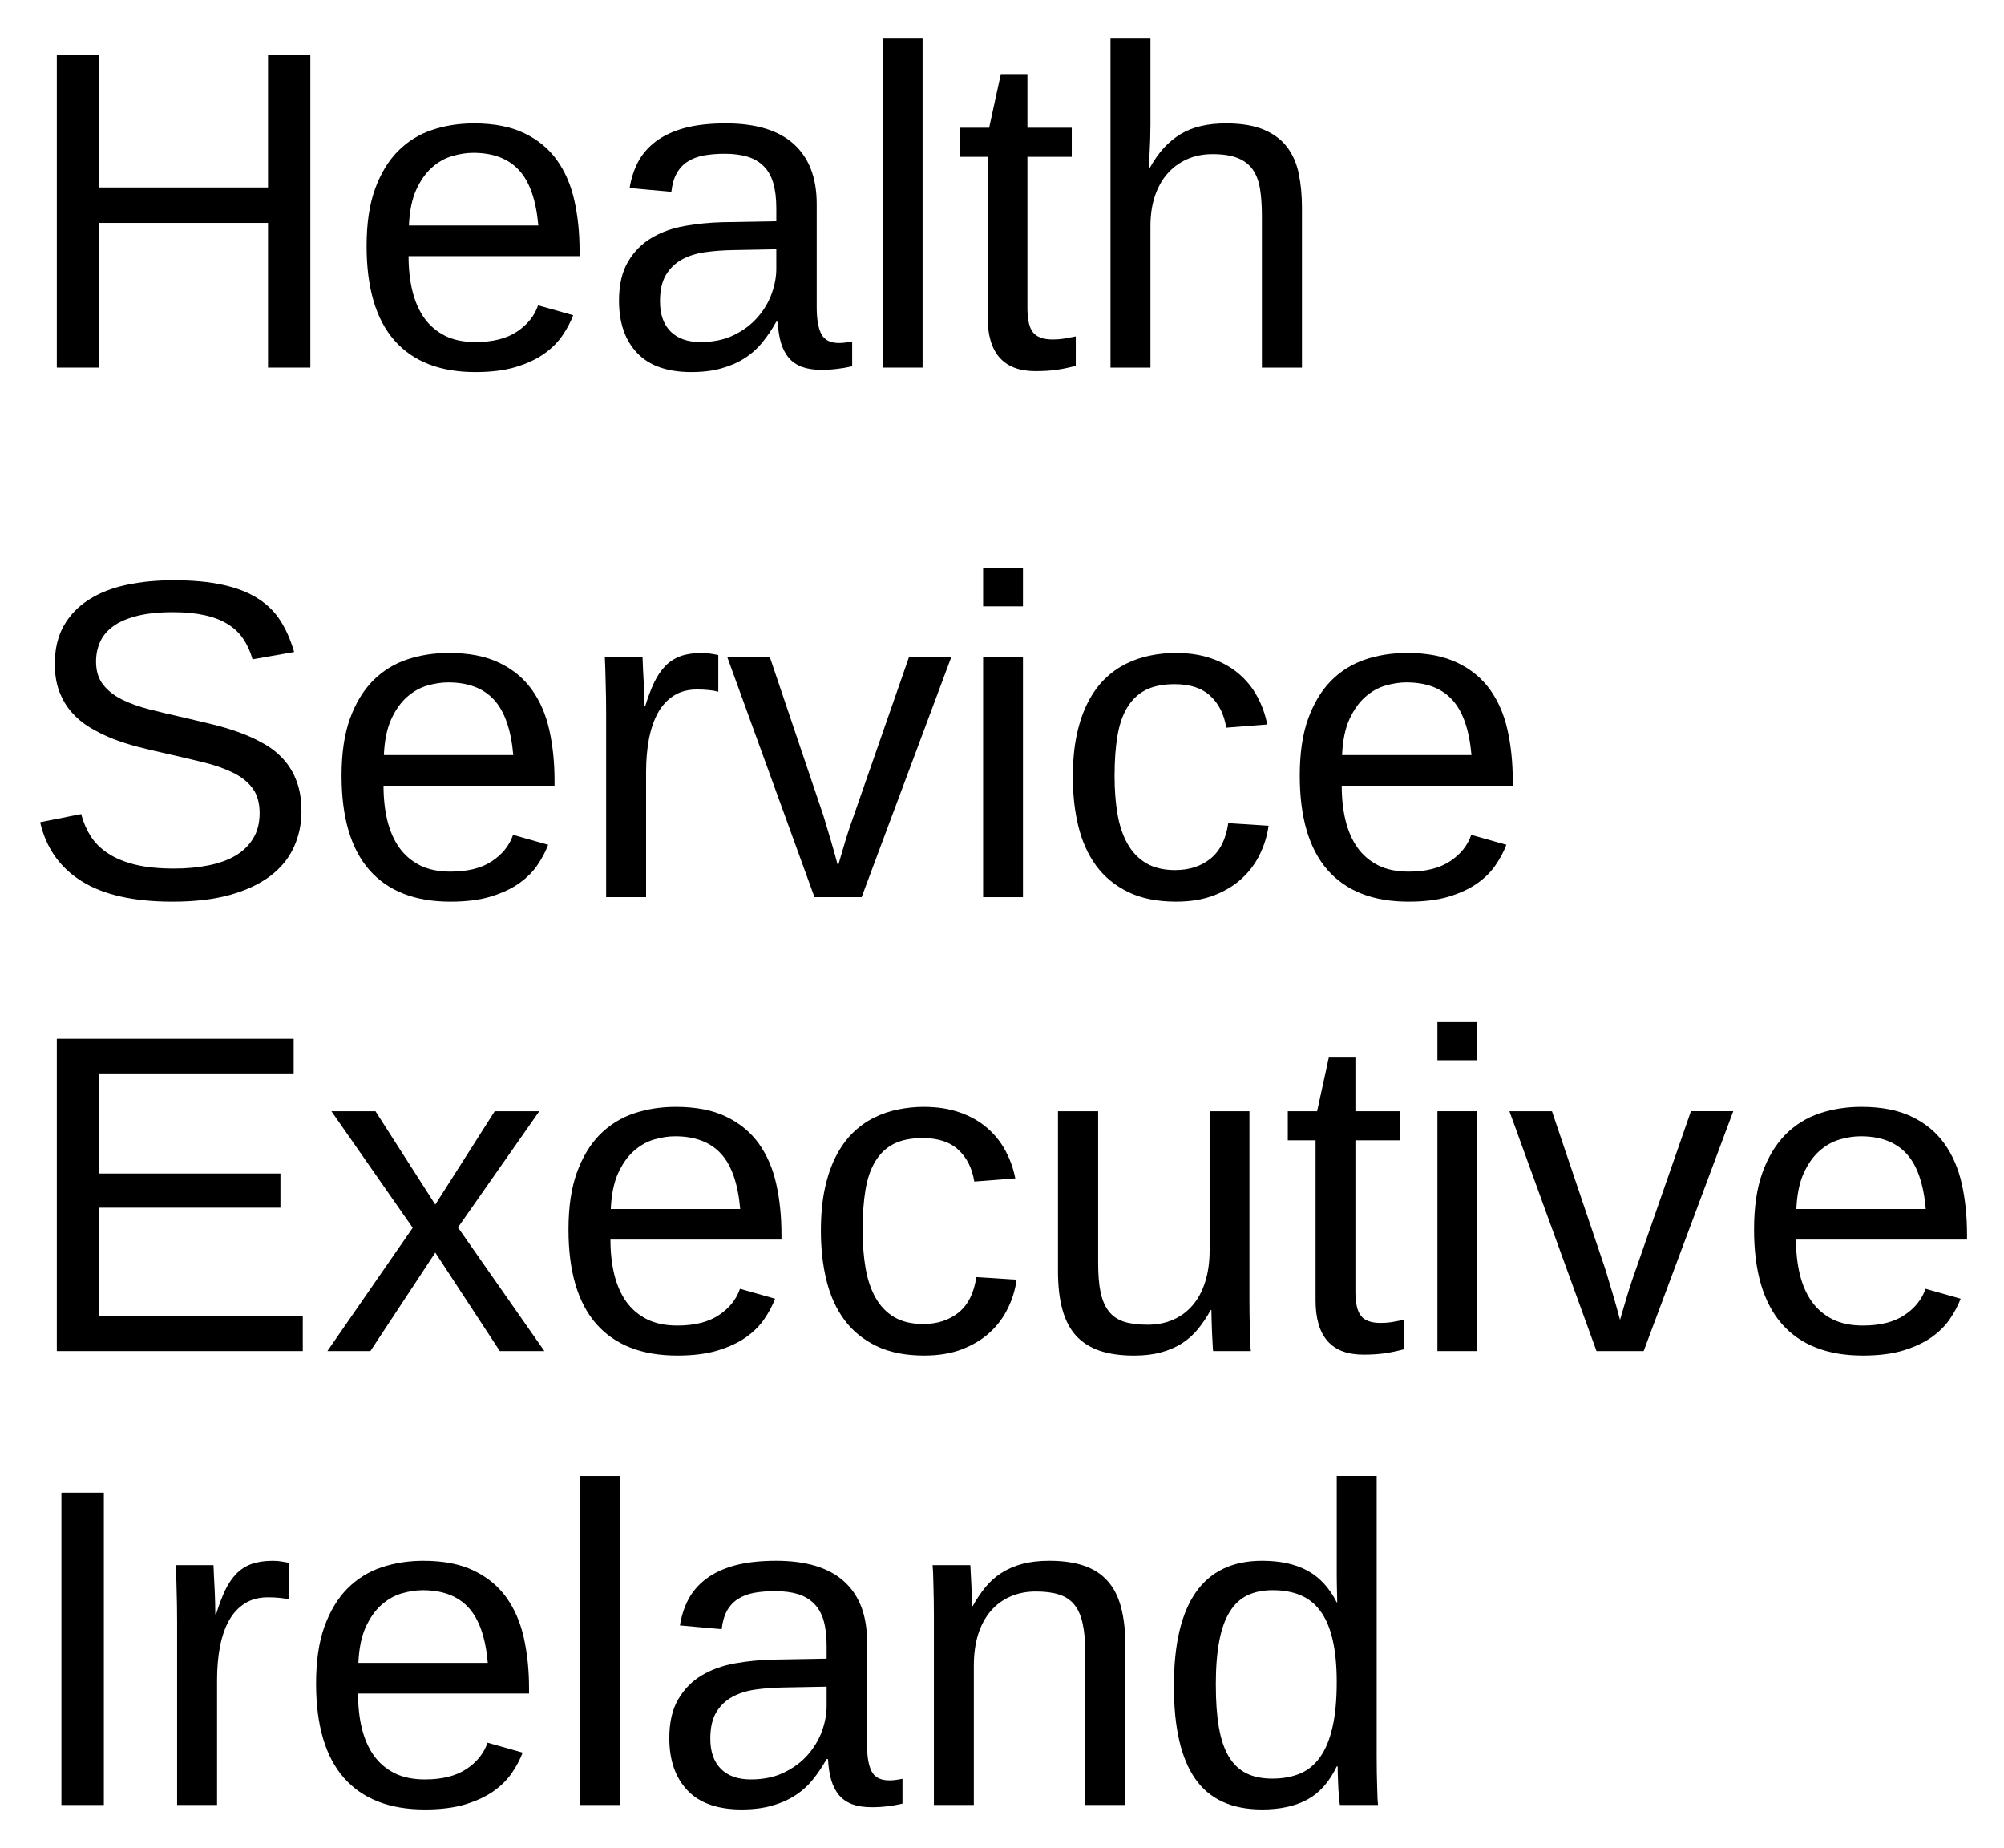
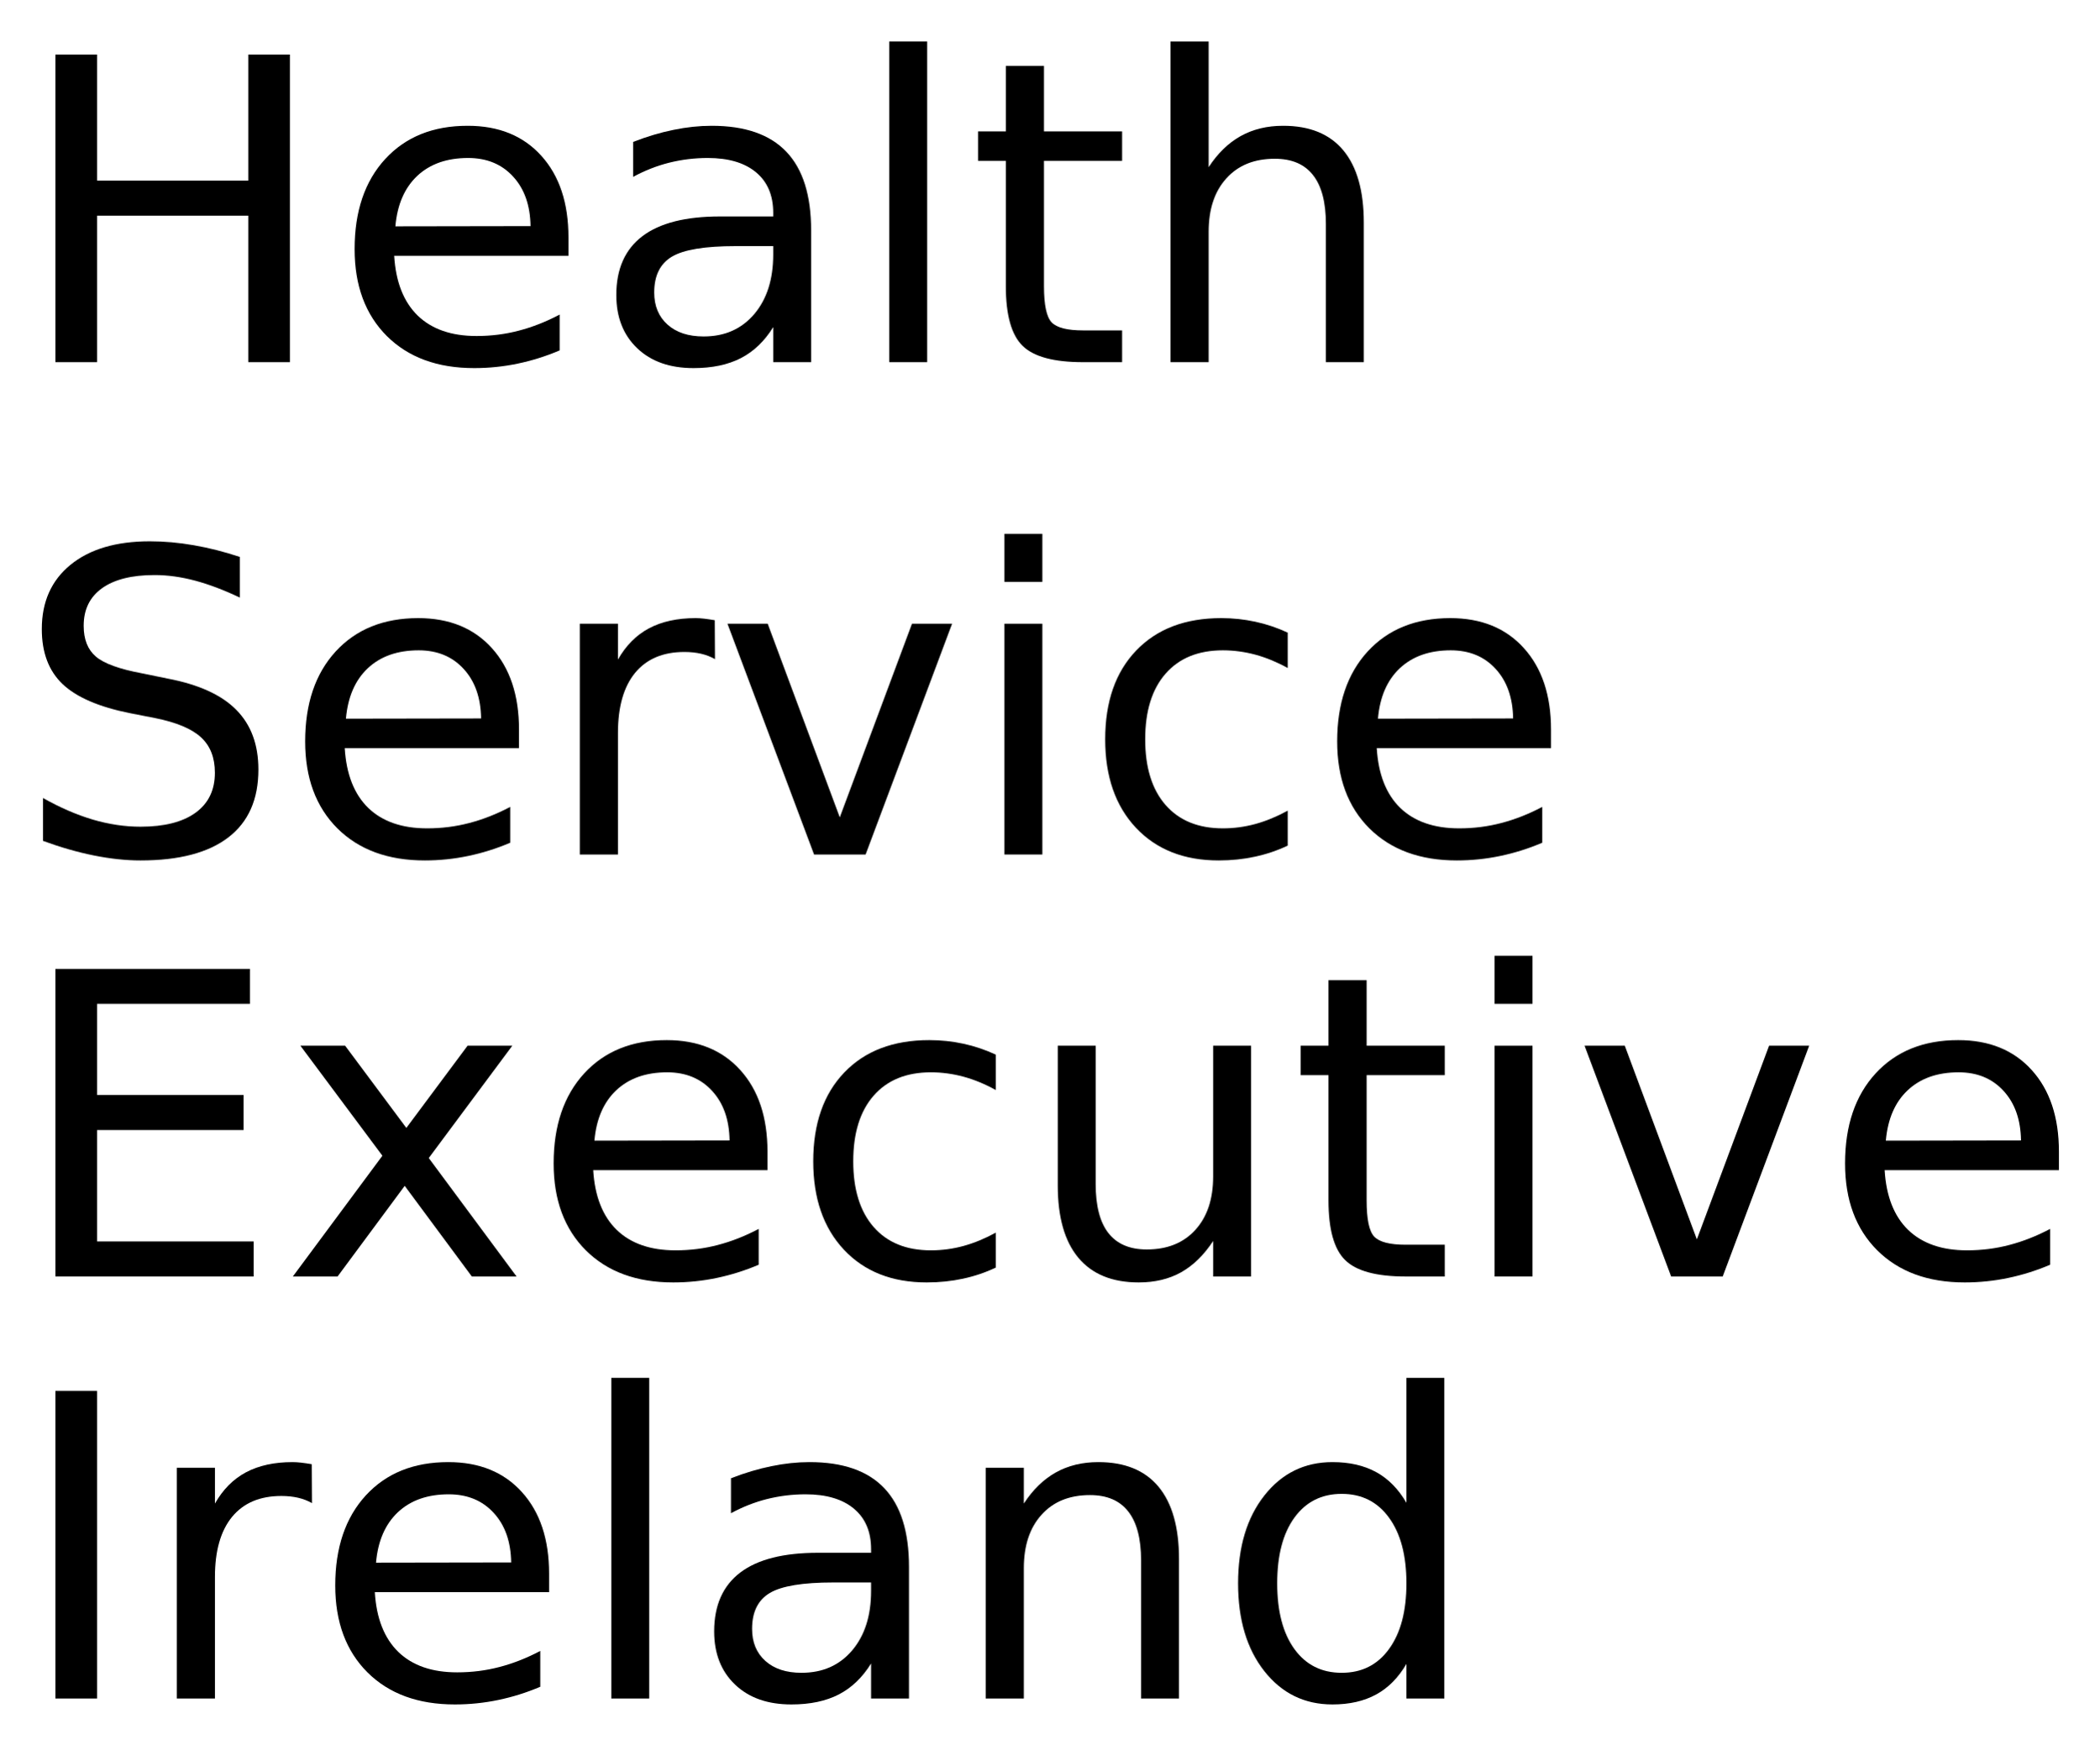
- <svg xmlns="http://www.w3.org/2000/svg" xmlns:xlink="http://www.w3.org/1999/xlink" role="img" viewBox="-2.59 1.41 264.94 244.19">
+ <svg xmlns="http://www.w3.org/2000/svg" xmlns:xlink="http://www.w3.org/1999/xlink" role="img" viewBox="-1.99 -1.49 298.48 247.98">
  <defs>
-     <symbol overflow="visible">
-       <path d="M2 0v-39.984h15.938V0zm1.984-2H15.938v-36H3.984zm0 0" />
-     </symbol>
-     <symbol id="a" overflow="visible">
-       <path d="M32.844 0v-19.125H10.516V0H4.922v-41.281h5.594v17.469h22.328v-17.469h5.594V0zm0 0" />
-     </symbol>
-     <symbol id="b" overflow="visible">
-       <path d="M8.094-14.734c0 1.656.164 3.184.5 4.578.344 1.398.867 2.602 1.578 3.609.719 1 1.633 1.781 2.75 2.344 1.113.555 2.453.828 4.016.828 2.281 0 4.109-.457 5.484-1.375 1.383-.914 2.316-2.078 2.797-3.484l4.641 1.312c-.336.887-.805 1.773-1.406 2.656-.594.887-1.391 1.688-2.391 2.406-.992.711-2.234 1.297-3.734 1.766-1.492.457-3.289.688-5.391.688-4.688 0-8.262-1.395-10.719-4.188-2.449-2.801-3.672-6.957-3.672-12.469 0-2.969.367-5.477 1.109-7.531.75-2.062 1.766-3.738 3.047-5.031 1.289-1.289 2.797-2.223 4.516-2.797 1.719-.57 3.555-.859 5.516-.859 2.656 0 4.875.434 6.656 1.297 1.789.855 3.227 2.039 4.312 3.547 1.082 1.512 1.852 3.293 2.312 5.344.457 2.055.688 4.273.688 6.656v.703zM25.25-18.781c-.293-3.344-1.141-5.781-2.547-7.312-1.406-1.531-3.43-2.297-6.062-2.297-.875 0-1.797.141-2.766.422-.969.281-1.867.789-2.688 1.516-.812.719-1.508 1.699-2.078 2.938-.562 1.242-.887 2.82-.969 4.734zm0 0" />
-     </symbol>
-     <symbol id="c" overflow="visible">
-       <path d="M12.125.594c-3.18 0-5.57-.836-7.172-2.516-1.605-1.688-2.406-3.992-2.406-6.922 0-2.094.395-3.805 1.188-5.141.789-1.344 1.828-2.395 3.109-3.156 1.281-.758 2.738-1.285 4.375-1.578 1.645-.289 3.316-.457 5.016-.5l7.109-.125v-1.719c0-1.312-.137-2.426-.406-3.344-.273-.914-.695-1.656-1.266-2.219-.562-.57-1.273-.988-2.125-1.25-.844-.258-1.844-.391-3-.391-1.012 0-1.93.074-2.75.219-.824.148-1.539.414-2.141.797-.605.375-1.094.891-1.469 1.547-.367.648-.605 1.469-.719 2.469l-5.516-.5c.195-1.25.566-2.395 1.109-3.438.551-1.039 1.328-1.941 2.328-2.703 1.008-.77 2.27-1.363 3.781-1.781 1.52-.414 3.352-.625 5.5-.625 3.977 0 6.973.914 8.984 2.734 2.02 1.824 3.031 4.465 3.031 7.922v13.656c0 1.562.203 2.742.609 3.531.406.793 1.188 1.188 2.344 1.188.289 0 .582-.02.875-.062.289-.039.578-.086.859-.141v3.281c-.668.156-1.328.27-1.984.344-.656.082-1.355.125-2.094.125-1 0-1.855-.133-2.562-.391-.711-.27-1.293-.672-1.75-1.203-.449-.539-.793-1.207-1.031-2-.23-.789-.371-1.711-.422-2.766h-.188c-.562 1.012-1.184 1.93-1.859 2.75-.668.824-1.453 1.523-2.359 2.094-.898.574-1.918 1.016-3.062 1.328-1.137.32-2.449.484-3.938.484zM13.328-3.375c1.676 0 3.145-.305 4.406-.922 1.258-.613 2.305-1.398 3.141-2.359.832-.957 1.453-2 1.859-3.125.406-1.133.609-2.219.609-3.25v-2.609l-5.766.109c-1.293.023-2.523.117-3.688.281-1.156.168-2.18.496-3.062.984-.875.492-1.574 1.172-2.094 2.047-.512.875-.766 2.027-.766 3.453 0 1.719.461 3.047 1.391 3.984.926.938 2.25 1.406 3.969 1.406zm0 0" />
-     </symbol>
-     <symbol id="d" overflow="visible">
-       <path d="M4.047 0v-43.484H9.312V0zm0 0" />
-     </symbol>
-     <symbol id="e" overflow="visible">
-       <path d="M16.234-.234c-.805.219-1.621.391-2.453.516-.824.125-1.781.188-2.875.188-4.219 0-6.328-2.391-6.328-7.172v-21.156H.906v-3.844h3.875l1.547-7.094h3.516v7.094h5.859v3.844H9.844v20c0 1.531.25 2.605.75 3.219.5.617 1.363.922 2.594.922.508 0 1-.035 1.469-.109a51.988 51.988 0 0 0 1.578-.297zm0 0" />
-     </symbol>
-     <symbol id="f" overflow="visible">
-       <path d="M9.281-26.281c.594-1.07 1.227-1.984 1.906-2.734.688-.75 1.438-1.367 2.25-1.859.82-.488 1.723-.844 2.703-1.062.977-.227 2.07-.344 3.281-.344 2.031 0 3.695.277 5 .828 1.301.543 2.328 1.309 3.078 2.297.75.98 1.266 2.156 1.547 3.531.281 1.367.422 2.867.422 4.5V0h-5.297v-20.094c0-1.352-.086-2.535-.25-3.547-.168-1.02-.484-1.863-.953-2.531-.469-.676-1.137-1.188-2-1.531-.855-.344-1.965-.516-3.328-.516-1.25 0-2.383.23-3.391.688-1 .449-1.859 1.086-2.578 1.906-.711.812-1.262 1.809-1.656 2.984-.387 1.168-.578 2.484-.578 3.953V0H4.156v-43.484H9.438v11.312c0 .648-.012 1.293-.031 1.938-.023.648-.047 1.246-.078 1.797-.031.543-.059 1.008-.078 1.391-.012.375-.027.633-.047.766zm0 0" />
-     </symbol>
-     <symbol id="g" overflow="visible">
-       <path d="M37.266-11.391c0 1.73-.34 3.328-1.016 4.797-.668 1.469-1.703 2.734-3.109 3.797-1.406 1.062-3.184 1.898-5.328 2.5-2.137.594-4.668.891-7.594.891-5.137 0-9.141-.898-12.016-2.703C5.328-3.91 3.5-6.508 2.719-9.906l5.422-1.078c.281 1.074.703 2.055 1.266 2.938.562.875 1.328 1.633 2.297 2.266.969.637 2.164 1.133 3.594 1.484 1.426.344 3.133.516 5.125.516 1.656 0 3.176-.141 4.562-.422C26.379-4.484 27.57-4.914 28.562-5.5c1-.594 1.773-1.352 2.328-2.281.562-.926.844-2.035.844-3.328 0-1.344-.309-2.43-.922-3.266-.617-.844-1.48-1.535-2.594-2.078-1.117-.551-2.445-1.016-3.984-1.391-1.543-.375-3.25-.773-5.125-1.203-1.156-.25-2.32-.523-3.484-.828-1.156-.301-2.273-.66-3.344-1.078-1.062-.426-2.062-.922-3-1.484-.938-.57-1.75-1.254-2.438-2.047-.68-.789-1.215-1.707-1.609-2.75-.387-1.039-.578-2.242-.578-3.609 0-1.957.395-3.633 1.188-5.031.789-1.395 1.891-2.539 3.297-3.438 1.406-.906 3.066-1.562 4.984-1.969 1.914-.406 3.984-.609 6.203-.609 2.562 0 4.75.203 6.562.609 1.82.398 3.359.996 4.609 1.797 1.25.793 2.25 1.781 3 2.969.75 1.18 1.348 2.547 1.797 4.109l-5.5.969c-.281-1-.684-1.891-1.203-2.672-.512-.781-1.188-1.43-2.031-1.953-.836-.531-1.855-.93-3.062-1.203-1.199-.27-2.605-.406-4.219-.406-1.918 0-3.527.172-4.828.516-1.305.336-2.352.797-3.141 1.391-.781.586-1.344 1.273-1.688 2.062-.344.793-.516 1.648-.516 2.562 0 1.23.305 2.242.922 3.031.613.793 1.445 1.453 2.5 1.984 1.062.523 2.285.961 3.672 1.312 1.383.355 2.859.703 4.422 1.047 1.27.293 2.535.594 3.797.906 1.258.305 2.461.664 3.609 1.078 1.156.418 2.234.914 3.234 1.484 1.008.562 1.883 1.258 2.625 2.078.738.812 1.316 1.777 1.734 2.891.426 1.117.641 2.43.641 3.938zm0 0" />
-     </symbol>
-     <symbol id="h" overflow="visible">
-       <path d="M4.156 0v-24.312c0-.664-.008-1.344-.016-2.031-.012-.695-.027-1.367-.047-2.016-.012-.645-.027-1.25-.047-1.812-.023-.57-.043-1.082-.062-1.531h4.984c.02.449.039.965.062 1.547.031.574.062 1.164.094 1.766.031.605.051 1.188.062 1.75.008.555.016 1.027.016 1.422h.109c.375-1.219.77-2.27 1.188-3.156.426-.883.922-1.613 1.484-2.188.562-.582 1.234-1.016 2.016-1.297.781-.281 1.727-.422 2.844-.422.426 0 .832.039 1.219.109.395.062.703.121.922.172v4.844c-.355-.102-.766-.176-1.234-.219-.469-.051-.996-.078-1.578-.078-1.211 0-2.242.277-3.094.828-.844.543-1.539 1.297-2.078 2.266-.531.969-.93 2.125-1.188 3.469-.25 1.336-.375 2.789-.375 4.359V0zm0 0" />
-     </symbol>
-     <symbol id="i" overflow="visible">
-       <path d="M17.953 0h-6.234L.203-31.703h5.625l6.969 20.625c.145.43.305.953.484 1.578.188.617.379 1.258.578 1.922.195.656.379 1.293.547 1.906.164.617.305 1.133.422 1.547.113-.414.266-.93.453-1.547.188-.613.375-1.242.562-1.891a56.547 56.547 0 0 1 .609-1.891c.207-.613.391-1.133.547-1.562l7.203-20.688h5.594zm0 0" />
-     </symbol>
-     <symbol id="j" overflow="visible">
-       <path d="M4.016-38.438v-5.047h5.266v5.047zm0 38.438v-31.703h5.266V0zm0 0" />
-     </symbol>
-     <symbol id="k" overflow="visible">
-       <path d="M8.062-16c0 1.824.129 3.496.391 5.016.258 1.523.703 2.836 1.328 3.938.625 1.105 1.445 1.961 2.469 2.562 1.031.605 2.301.906 3.812.906 1.875 0 3.438-.504 4.688-1.516 1.258-1.02 2.039-2.582 2.344-4.688l5.328.344c-.18 1.312-.562 2.574-1.156 3.781-.586 1.211-1.383 2.277-2.391 3.203-1 .918-2.227 1.656-3.672 2.219-1.438.551-3.105.828-5 .828-2.48 0-4.59-.422-6.328-1.266-1.742-.844-3.152-2-4.234-3.469C4.555-5.617 3.77-7.359 3.281-9.359c-.492-2-.734-4.172-.734-6.516 0-2.133.176-4.016.531-5.641.352-1.633.848-3.062 1.484-4.281.633-1.219 1.379-2.242 2.234-3.078.863-.832 1.797-1.492 2.797-1.984 1.008-.5 2.066-.859 3.172-1.078 1.113-.227 2.238-.344 3.375-.344 1.781 0 3.363.246 4.75.734 1.383.48 2.578 1.148 3.578 2 1.008.855 1.828 1.859 2.453 3.016.625 1.148 1.066 2.383 1.328 3.703l-5.422.422c-.281-1.758-.98-3.156-2.094-4.188-1.105-1.039-2.684-1.562-4.734-1.562-1.512 0-2.773.25-3.781.75-1 .5-1.812 1.258-2.438 2.266-.625 1-1.07 2.262-1.328 3.781C8.191-19.836 8.062-18.051 8.062-16zm0 0" />
-     </symbol>
-     <symbol id="l" overflow="visible">
-       <path d="M4.922 0v-41.281h31.312v4.578H10.516v13.234h23.969v4.516H10.516v14.375H37.438V0zm0 0" />
-     </symbol>
-     <symbol id="m" overflow="visible">
-       <path d="M23.469 0L14.938-13.016 6.359 0H.672l11.281-16.297-10.75-15.406h5.828l7.906 12.344 7.859-12.344h5.891l-10.75 15.359L29.359 0zm0 0" />
-     </symbol>
-     <symbol id="n" overflow="visible">
-       <path d="M9.203-31.703v20.094c0 1.555.109 2.844.328 3.875.227 1.031.594 1.867 1.094 2.5.508.637 1.18 1.09 2.016 1.359.832.262 1.863.391 3.094.391 1.25 0 2.375-.219 3.375-.656 1.008-.445 1.867-1.082 2.578-1.906.719-.832 1.27-1.859 1.656-3.078.395-1.219.594-2.617.594-4.203v-18.375h5.266v24.938c0 .668.004 1.367.016 2.094.008.73.023 1.422.047 2.078.02.656.039 1.219.062 1.688.02.469.039.773.062.906h-4.984c-.023-.094-.043-.352-.062-.781-.023-.438-.047-.93-.078-1.484-.023-.562-.043-1.129-.062-1.703-.023-.57-.031-1.055-.031-1.453h-.094c-.5.918-1.059 1.75-1.672 2.5-.605.742-1.309 1.371-2.109 1.891-.793.512-1.711.906-2.75 1.188-1.031.289-2.23.438-3.594.438-1.762 0-3.277-.215-4.547-.641-1.273-.438-2.32-1.102-3.141-2-.812-.906-1.414-2.062-1.797-3.469-.387-1.406-.578-3.094-.578-5.062v-21.125zm0 0" />
-     </symbol>
-     <symbol id="o" overflow="visible">
-       <path d="M5.531 0v-41.281h5.609V0zm0 0" />
-     </symbol>
-     <symbol id="p" overflow="visible">
-       <path d="M24.172 0v-20.094c0-1.539-.117-2.828-.344-3.859-.219-1.039-.586-1.879-1.094-2.516-.512-.633-1.184-1.082-2.016-1.344-.824-.27-1.852-.406-3.078-.406-1.25 0-2.383.227-3.391.672-1 .438-1.859 1.074-2.578 1.906-.711.824-1.262 1.844-1.656 3.062-.387 1.219-.578 2.621-.578 4.203V0H4.156v-24.938c0-.656-.008-1.348-.016-2.078-.012-.738-.027-1.438-.047-2.094-.012-.656-.027-1.219-.047-1.688-.023-.469-.043-.77-.062-.906h4.984c.02.105.035.371.047.797.02.43.047.922.078 1.484.031.555.055 1.121.078 1.703.02.574.031 1.055.031 1.438h.078c.508-.914 1.066-1.742 1.672-2.484.602-.75 1.305-1.379 2.109-1.891.801-.52 1.719-.922 2.75-1.203 1.039-.281 2.242-.422 3.609-.422 1.758 0 3.273.215 4.547.641 1.27.43 2.312 1.094 3.125 2 .82.898 1.422 2.055 1.797 3.469.383 1.418.578 3.102.578 5.047V0zm0 0" />
-     </symbol>
-     <symbol id="q" overflow="visible">
-       <path d="M24.047-5.094c-.969 2.031-2.262 3.492-3.875 4.375-1.617.875-3.609 1.312-5.984 1.312-4.012 0-6.961-1.348-8.844-4.047-1.887-2.695-2.828-6.781-2.828-12.25 0-11.051 3.891-16.578 11.672-16.578 2.395 0 4.395.438 6 1.312 1.602.875 2.891 2.273 3.859 4.188h.062c0-.195-.008-.504-.016-.922-.012-.414-.023-.852-.031-1.312-.012-.457-.016-.891-.016-1.297v-13.172h5.281v36.953c0 .762.004 1.496.016 2.203.008.699.023 1.34.047 1.922.02.586.035 1.09.047 1.516.02.418.039.715.062.891h-5.031c-.043-.195-.078-.473-.109-.828-.031-.363-.062-.781-.094-1.25-.023-.469-.043-.961-.062-1.484-.023-.52-.031-1.031-.031-1.531zM8.062-15.875c0 2.188.133 4.062.406 5.625.27 1.562.707 2.852 1.312 3.859.602 1 1.375 1.734 2.312 2.203.938.469 2.082.703 3.438.703 1.383 0 2.609-.223 3.672-.672 1.062-.445 1.945-1.176 2.656-2.188.719-1.008 1.258-2.32 1.625-3.938.375-1.625.562-3.609.562-5.953 0-2.238-.188-4.133-.562-5.688-.367-1.562-.914-2.816-1.641-3.766-.719-.957-1.602-1.645-2.641-2.062-1.043-.426-2.246-.641-3.609-.641-1.293 0-2.406.227-3.344.672-.938.449-1.719 1.172-2.344 2.172-.625 1-1.09 2.297-1.391 3.891-.305 1.586-.453 3.512-.453 5.781zm0 0" />
-     </symbol>
+     <g id="glyph-0-0">
+       <path d="M 5.891 -43.734 L 11.812 -43.734 L 11.812 -25.812 L 33.312 -25.812 L 33.312 -43.734 L 39.234 -43.734 L 39.234 0 L 33.312 0 L 33.312 -20.828 L 11.812 -20.828 L 11.812 0 L 5.891 0 Z M 5.891 -43.734" />
+     </g>
+     <g id="glyph-0-1">
+       <path d="M 33.719 -17.75 L 33.719 -15.125 L 8.938 -15.125 C 9.164 -11.406 10.281 -8.57 12.281 -6.625 C 14.289 -4.688 17.082 -3.719 20.656 -3.719 C 22.727 -3.719 24.734 -3.973 26.672 -4.484 C 28.617 -4.992 30.551 -5.754 32.469 -6.766 L 32.469 -1.672 C 30.531 -0.848 28.547 -0.223 26.516 0.203 C 24.484 0.629 22.422 0.844 20.328 0.844 C 15.098 0.844 10.953 -0.676 7.891 -3.719 C 4.836 -6.77 3.312 -10.891 3.312 -16.078 C 3.312 -21.453 4.758 -25.719 7.656 -28.875 C 10.562 -32.031 14.473 -33.609 19.391 -33.609 C 23.805 -33.609 27.297 -32.188 29.859 -29.344 C 32.43 -26.5 33.719 -22.633 33.719 -17.75 Z M 28.328 -19.344 C 28.285 -22.289 27.457 -24.641 25.844 -26.391 C 24.238 -28.148 22.109 -29.031 19.453 -29.031 C 16.441 -29.031 14.031 -28.18 12.219 -26.484 C 10.414 -24.785 9.379 -22.395 9.109 -19.312 Z M 28.328 -19.344" />
+     </g>
+     <g id="glyph-0-2">
+       <path d="M 20.562 -16.5 C 16.207 -16.5 13.191 -16 11.516 -15 C 9.836 -14 9 -12.301 9 -9.906 C 9 -7.988 9.629 -6.469 10.891 -5.344 C 12.148 -4.219 13.863 -3.656 16.031 -3.656 C 19.02 -3.656 21.414 -4.711 23.219 -6.828 C 25.02 -8.953 25.922 -11.773 25.922 -15.297 L 25.922 -16.5 Z M 31.312 -18.719 L 31.312 0 L 25.922 0 L 25.922 -4.984 C 24.691 -2.992 23.16 -1.523 21.328 -0.578 C 19.492 0.367 17.25 0.844 14.594 0.844 C 11.227 0.844 8.555 -0.098 6.578 -1.984 C 4.598 -3.867 3.609 -6.391 3.609 -9.547 C 3.609 -13.242 4.844 -16.031 7.312 -17.906 C 9.781 -19.781 13.469 -20.719 18.375 -20.719 L 25.922 -20.719 L 25.922 -21.234 C 25.922 -23.723 25.102 -25.645 23.469 -27 C 21.844 -28.352 19.555 -29.031 16.609 -29.031 C 14.734 -29.031 12.906 -28.805 11.125 -28.359 C 9.352 -27.91 7.645 -27.238 6 -26.344 L 6 -31.312 C 7.977 -32.082 9.895 -32.656 11.75 -33.031 C 13.602 -33.414 15.41 -33.609 17.172 -33.609 C 21.91 -33.609 25.453 -32.375 27.797 -29.906 C 30.141 -27.445 31.312 -23.719 31.312 -18.719 Z M 31.312 -18.719" />
+     </g>
+     <g id="glyph-0-3">
+       <path d="M 5.656 -45.594 L 11.047 -45.594 L 11.047 0 L 5.656 0 Z M 5.656 -45.594" />
+     </g>
+     <g id="glyph-0-4">
+       <path d="M 10.984 -42.125 L 10.984 -32.812 L 22.094 -32.812 L 22.094 -28.625 L 10.984 -28.625 L 10.984 -10.812 C 10.984 -8.133 11.348 -6.414 12.078 -5.656 C 12.816 -4.895 14.305 -4.516 16.547 -4.516 L 22.094 -4.516 L 22.094 0 L 16.547 0 C 12.391 0 9.52 -0.773 7.938 -2.328 C 6.352 -3.879 5.562 -6.707 5.562 -10.812 L 5.562 -28.625 L 1.609 -28.625 L 1.609 -32.812 L 5.562 -32.812 L 5.562 -42.125 Z M 10.984 -42.125" />
+     </g>
+     <g id="glyph-0-5">
+       <path d="M 32.938 -19.812 L 32.938 0 L 27.547 0 L 27.547 -19.625 C 27.547 -22.727 26.938 -25.051 25.719 -26.594 C 24.508 -28.145 22.695 -28.922 20.281 -28.922 C 17.363 -28.922 15.066 -27.988 13.391 -26.125 C 11.711 -24.27 10.875 -21.742 10.875 -18.547 L 10.875 0 L 5.453 0 L 5.453 -45.594 L 10.875 -45.594 L 10.875 -27.719 C 12.156 -29.688 13.672 -31.16 15.422 -32.141 C 17.172 -33.117 19.188 -33.609 21.469 -33.609 C 25.238 -33.609 28.094 -32.441 30.031 -30.109 C 31.969 -27.773 32.938 -24.344 32.938 -19.812 Z M 32.938 -19.812" />
+     </g>
+     <g id="glyph-0-6">
+       <path d="M 32.109 -42.312 L 32.109 -36.531 C 29.859 -37.602 27.738 -38.406 25.75 -38.938 C 23.758 -39.469 21.836 -39.734 19.984 -39.734 C 16.754 -39.734 14.266 -39.109 12.516 -37.859 C 10.773 -36.609 9.906 -34.828 9.906 -32.516 C 9.906 -30.586 10.484 -29.129 11.641 -28.141 C 12.805 -27.148 15.008 -26.352 18.25 -25.75 L 21.828 -25.016 C 26.242 -24.18 29.5 -22.703 31.594 -20.578 C 33.695 -18.461 34.75 -15.629 34.75 -12.078 C 34.75 -7.836 33.328 -4.625 30.484 -2.438 C 27.641 -0.25 23.473 0.844 17.984 0.844 C 15.922 0.844 13.719 0.609 11.375 0.141 C 9.039 -0.328 6.625 -1.02 4.125 -1.938 L 4.125 -8.031 C 6.531 -6.676 8.883 -5.656 11.188 -4.969 C 13.5 -4.289 15.766 -3.953 17.984 -3.953 C 21.367 -3.953 23.977 -4.613 25.812 -5.938 C 27.645 -7.27 28.562 -9.164 28.562 -11.625 C 28.562 -13.781 27.898 -15.461 26.578 -16.672 C 25.266 -17.879 23.102 -18.785 20.094 -19.391 L 16.5 -20.094 C 12.082 -20.977 8.883 -22.359 6.906 -24.234 C 4.938 -26.109 3.953 -28.711 3.953 -32.047 C 3.953 -35.922 5.312 -38.969 8.031 -41.188 C 10.758 -43.414 14.52 -44.531 19.312 -44.531 C 21.363 -44.531 23.453 -44.344 25.578 -43.969 C 27.703 -43.602 29.879 -43.051 32.109 -42.312 Z M 32.109 -42.312" />
+     </g>
+     <g id="glyph-0-7">
+       <path d="M 24.672 -27.781 C 24.066 -28.125 23.406 -28.379 22.688 -28.547 C 21.977 -28.711 21.191 -28.797 20.328 -28.797 C 17.285 -28.797 14.945 -27.805 13.312 -25.828 C 11.688 -23.848 10.875 -21 10.875 -17.281 L 10.875 0 L 5.453 0 L 5.453 -32.812 L 10.875 -32.812 L 10.875 -27.719 C 12 -29.707 13.469 -31.188 15.281 -32.156 C 17.102 -33.125 19.316 -33.609 21.922 -33.609 C 22.285 -33.609 22.691 -33.582 23.141 -33.531 C 23.586 -33.477 24.086 -33.406 24.641 -33.312 Z M 24.672 -27.781" />
+     </g>
+     <g id="glyph-0-8">
+       <path d="M 1.781 -32.812 L 7.5 -32.812 L 17.75 -5.281 L 28.016 -32.812 L 33.719 -32.812 L 21.422 0 L 14.094 0 Z M 1.781 -32.812" />
+     </g>
+     <g id="glyph-0-9">
+       <path d="M 5.656 -32.812 L 11.047 -32.812 L 11.047 0 L 5.656 0 Z M 5.656 -45.594 L 11.047 -45.594 L 11.047 -38.766 L 5.656 -38.766 Z M 5.656 -45.594" />
+     </g>
+     <g id="glyph-0-10">
+       <path d="M 29.266 -31.547 L 29.266 -26.516 C 27.742 -27.359 26.219 -27.988 24.688 -28.406 C 23.156 -28.82 21.609 -29.031 20.047 -29.031 C 16.547 -29.031 13.828 -27.922 11.891 -25.703 C 9.961 -23.492 9 -20.383 9 -16.375 C 9 -12.375 9.961 -9.266 11.891 -7.047 C 13.828 -4.828 16.547 -3.719 20.047 -3.719 C 21.609 -3.719 23.156 -3.926 24.688 -4.344 C 26.219 -4.77 27.742 -5.398 29.266 -6.234 L 29.266 -1.266 C 27.766 -0.555 26.207 -0.031 24.594 0.312 C 22.977 0.664 21.266 0.844 19.453 0.844 C 14.516 0.844 10.586 -0.707 7.672 -3.812 C 4.766 -6.914 3.312 -11.102 3.312 -16.375 C 3.312 -21.727 4.781 -25.938 7.719 -29 C 10.656 -32.07 14.688 -33.609 19.812 -33.609 C 21.469 -33.609 23.086 -33.438 24.672 -33.094 C 26.254 -32.75 27.785 -32.234 29.266 -31.547 Z M 29.266 -31.547" />
+     </g>
+     <g id="glyph-0-11">
+       <path d="M 5.891 -43.734 L 33.547 -43.734 L 33.547 -38.766 L 11.812 -38.766 L 11.812 -25.812 L 32.641 -25.812 L 32.641 -20.828 L 11.812 -20.828 L 11.812 -4.984 L 34.078 -4.984 L 34.078 0 L 5.891 0 Z M 5.891 -43.734" />
+     </g>
+     <g id="glyph-0-12">
+       <path d="M 32.938 -32.812 L 21.062 -16.844 L 33.547 0 L 27.188 0 L 17.641 -12.891 L 8.094 0 L 1.734 0 L 14.469 -17.172 L 2.812 -32.812 L 9.172 -32.812 L 17.875 -21.125 L 26.578 -32.812 Z M 32.938 -32.812" />
+     </g>
+     <g id="glyph-0-13">
+       <path d="M 5.094 -12.953 L 5.094 -32.812 L 10.484 -32.812 L 10.484 -13.156 C 10.484 -10.051 11.086 -7.723 12.297 -6.172 C 13.516 -4.617 15.332 -3.844 17.75 -3.844 C 20.664 -3.844 22.969 -4.77 24.656 -6.625 C 26.344 -8.477 27.188 -11.004 27.188 -14.203 L 27.188 -32.812 L 32.578 -32.812 L 32.578 0 L 27.188 0 L 27.188 -5.047 C 25.875 -3.047 24.352 -1.562 22.625 -0.594 C 20.906 0.363 18.898 0.844 16.609 0.844 C 12.836 0.844 9.973 -0.328 8.016 -2.672 C 6.066 -5.016 5.094 -8.441 5.094 -12.953 Z M 18.656 -33.609 Z M 18.656 -33.609" />
+     </g>
+     <g id="glyph-0-14">
+       <path d="M 5.891 -43.734 L 11.812 -43.734 L 11.812 0 L 5.891 0 Z M 5.891 -43.734" />
+     </g>
+     <g id="glyph-0-15">
+       <path d="M 32.938 -19.812 L 32.938 0 L 27.547 0 L 27.547 -19.625 C 27.547 -22.727 26.938 -25.051 25.719 -26.594 C 24.508 -28.145 22.695 -28.922 20.281 -28.922 C 17.363 -28.922 15.066 -27.988 13.391 -26.125 C 11.711 -24.27 10.875 -21.742 10.875 -18.547 L 10.875 0 L 5.453 0 L 5.453 -32.812 L 10.875 -32.812 L 10.875 -27.719 C 12.156 -29.688 13.672 -31.16 15.422 -32.141 C 17.172 -33.117 19.188 -33.609 21.469 -33.609 C 25.238 -33.609 28.094 -32.441 30.031 -30.109 C 31.969 -27.773 32.938 -24.344 32.938 -19.812 Z M 32.938 -19.812" />
+     </g>
+     <g id="glyph-0-16">
+       <path d="M 27.25 -27.828 L 27.25 -45.594 L 32.641 -45.594 L 32.641 0 L 27.25 0 L 27.25 -4.922 C 26.113 -2.973 24.68 -1.523 22.953 -0.578 C 21.223 0.367 19.148 0.844 16.734 0.844 C 12.766 0.844 9.535 -0.734 7.047 -3.891 C 4.555 -7.055 3.312 -11.219 3.312 -16.375 C 3.312 -21.531 4.555 -25.691 7.047 -28.859 C 9.535 -32.023 12.766 -33.609 16.734 -33.609 C 19.148 -33.609 21.223 -33.133 22.953 -32.188 C 24.68 -31.238 26.113 -29.785 27.25 -27.828 Z M 8.875 -16.375 C 8.875 -12.414 9.688 -9.305 11.312 -7.047 C 12.945 -4.785 15.191 -3.656 18.047 -3.656 C 20.898 -3.656 23.145 -4.785 24.781 -7.047 C 26.426 -9.305 27.25 -12.414 27.25 -16.375 C 27.25 -20.344 26.426 -23.453 24.781 -25.703 C 23.145 -27.961 20.898 -29.094 18.047 -29.094 C 15.191 -29.094 12.945 -27.961 11.312 -25.703 C 9.688 -23.453 8.875 -20.344 8.875 -16.375 Z M 8.875 -16.375" />
+     </g>
  </defs>
-   <use y="50" xlink:href="#a" />
-   <use x="43.33" y="50" xlink:href="#b" />
-   <use x="76.699" y="50" xlink:href="#c" />
-   <use x="110.068" y="50" xlink:href="#d" />
-   <use x="123.398" y="50" xlink:href="#e" />
-   <use x="140.068" y="50" xlink:href="#f" />
  <g>
-     <use y="120" xlink:href="#g" />
-     <use x="40.02" y="120" xlink:href="#b" />
-     <use x="73.389" y="120" xlink:href="#h" />
-     <use x="93.369" y="120" xlink:href="#i" />
-     <use x="123.369" y="120" xlink:href="#j" />
-     <use x="136.699" y="120" xlink:href="#k" />
-     <use x="166.699" y="120" xlink:href="#b" />
+     <use y="50" xlink:href="#glyph-0-0" />
+     <use x="45.117" y="50" xlink:href="#glyph-0-1" />
+     <use x="82.031" y="50" xlink:href="#glyph-0-2" />
+     <use x="118.799" y="50" xlink:href="#glyph-0-3" />
+     <use x="135.469" y="50" xlink:href="#glyph-0-4" />
+     <use x="158.994" y="50" xlink:href="#glyph-0-5" />
  </g>
  <g>
-     <use y="180" xlink:href="#l" />
-     <use x="40.02" y="180" xlink:href="#m" />
-     <use x="70.02" y="180" xlink:href="#b" />
-     <use x="103.389" y="180" xlink:href="#k" />
-     <use x="133.389" y="180" xlink:href="#n" />
-     <use x="166.758" y="180" xlink:href="#e" />
-     <use x="183.428" y="180" xlink:href="#j" />
-     <use x="196.758" y="180" xlink:href="#i" />
-     <use x="226.758" y="180" xlink:href="#b" />
+     <use y="120" xlink:href="#glyph-0-6" />
+     <use x="38.086" y="120" xlink:href="#glyph-0-1" />
+     <use x="75" y="120" xlink:href="#glyph-0-7" />
+     <use x="99.668" y="120" xlink:href="#glyph-0-8" />
+     <use x="135.176" y="120" xlink:href="#glyph-0-9" />
+     <use x="151.846" y="120" xlink:href="#glyph-0-10" />
+     <use x="184.834" y="120" xlink:href="#glyph-0-1" />
  </g>
  <g>
-     <use y="240" xlink:href="#o" />
-     <use x="16.67" y="240" xlink:href="#h" />
-     <use x="36.65" y="240" xlink:href="#b" />
-     <use x="70.02" y="240" xlink:href="#d" />
-     <use x="83.35" y="240" xlink:href="#c" />
-     <use x="116.719" y="240" xlink:href="#p" />
-     <use x="150.088" y="240" xlink:href="#q" />
+     <use y="180" xlink:href="#glyph-0-11" />
+     <use x="37.91" y="180" xlink:href="#glyph-0-12" />
+     <use x="73.418" y="180" xlink:href="#glyph-0-1" />
+     <use x="110.332" y="180" xlink:href="#glyph-0-10" />
+     <use x="143.32" y="180" xlink:href="#glyph-0-13" />
+     <use x="181.348" y="180" xlink:href="#glyph-0-4" />
+     <use x="204.873" y="180" xlink:href="#glyph-0-9" />
+     <use x="221.543" y="180" xlink:href="#glyph-0-8" />
+     <use x="257.051" y="180" xlink:href="#glyph-0-1" />
+   </g>
+   <g>
+     <use y="240" xlink:href="#glyph-0-14" />
+     <use x="17.695" y="240" xlink:href="#glyph-0-7" />
+     <use x="42.363" y="240" xlink:href="#glyph-0-1" />
+     <use x="79.277" y="240" xlink:href="#glyph-0-3" />
+     <use x="95.947" y="240" xlink:href="#glyph-0-2" />
+     <use x="132.715" y="240" xlink:href="#glyph-0-15" />
+     <use x="170.742" y="240" xlink:href="#glyph-0-16" />
  </g>
</svg>
